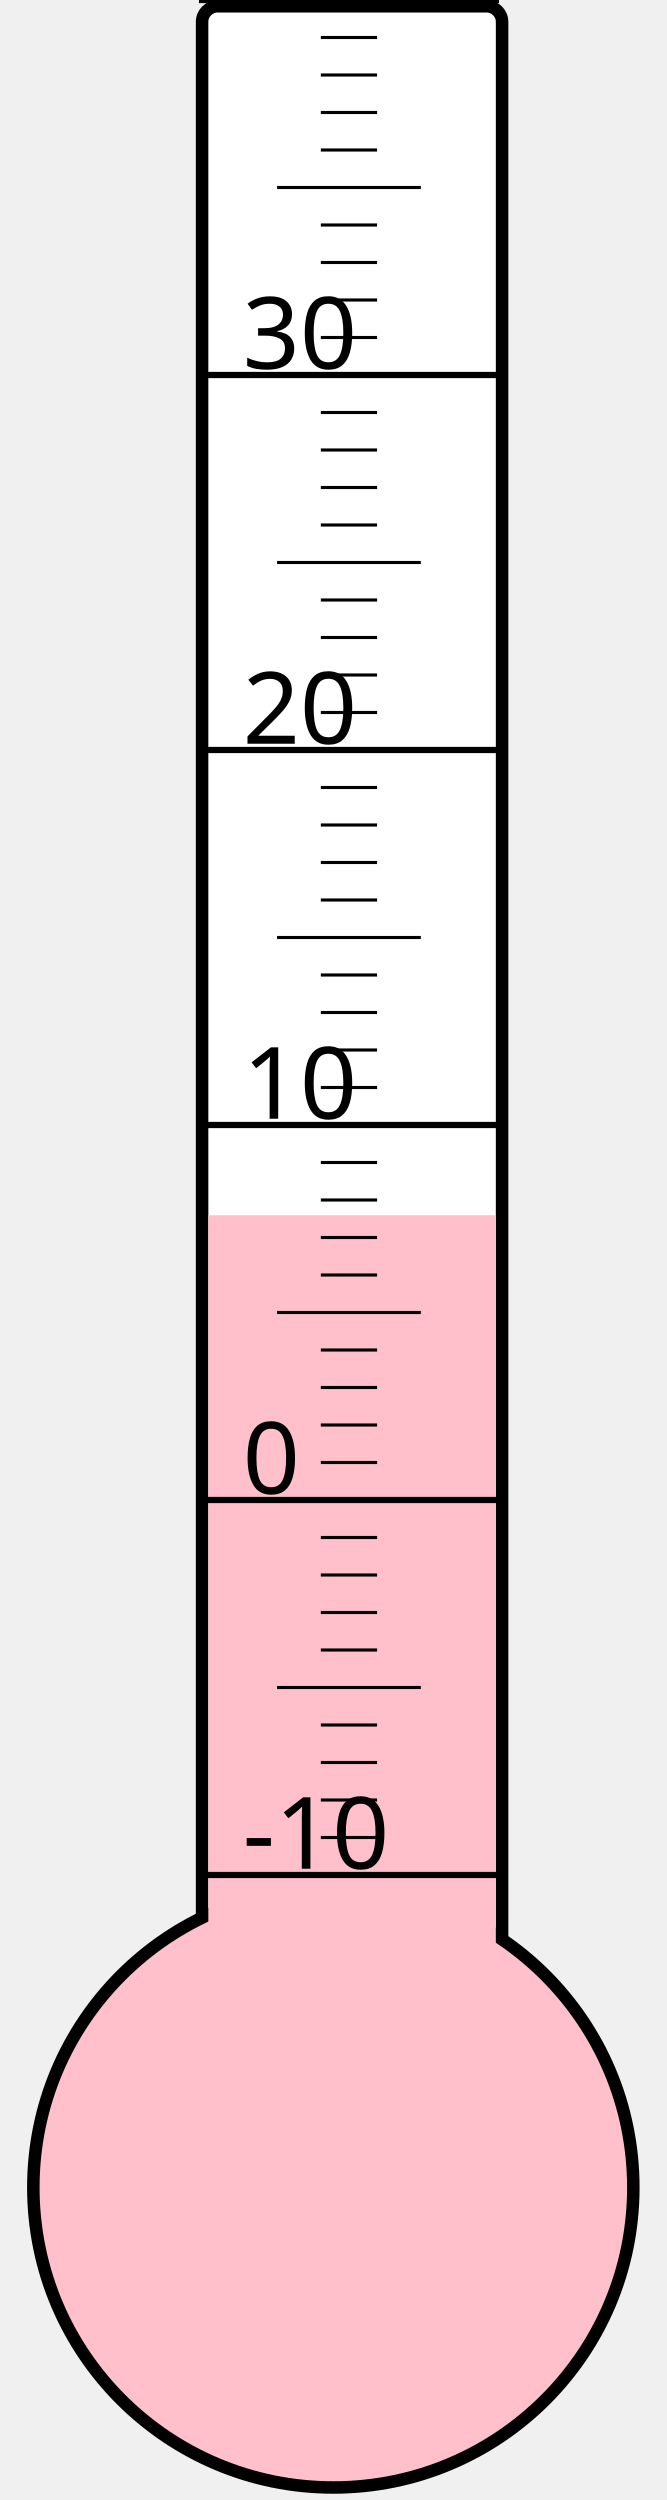
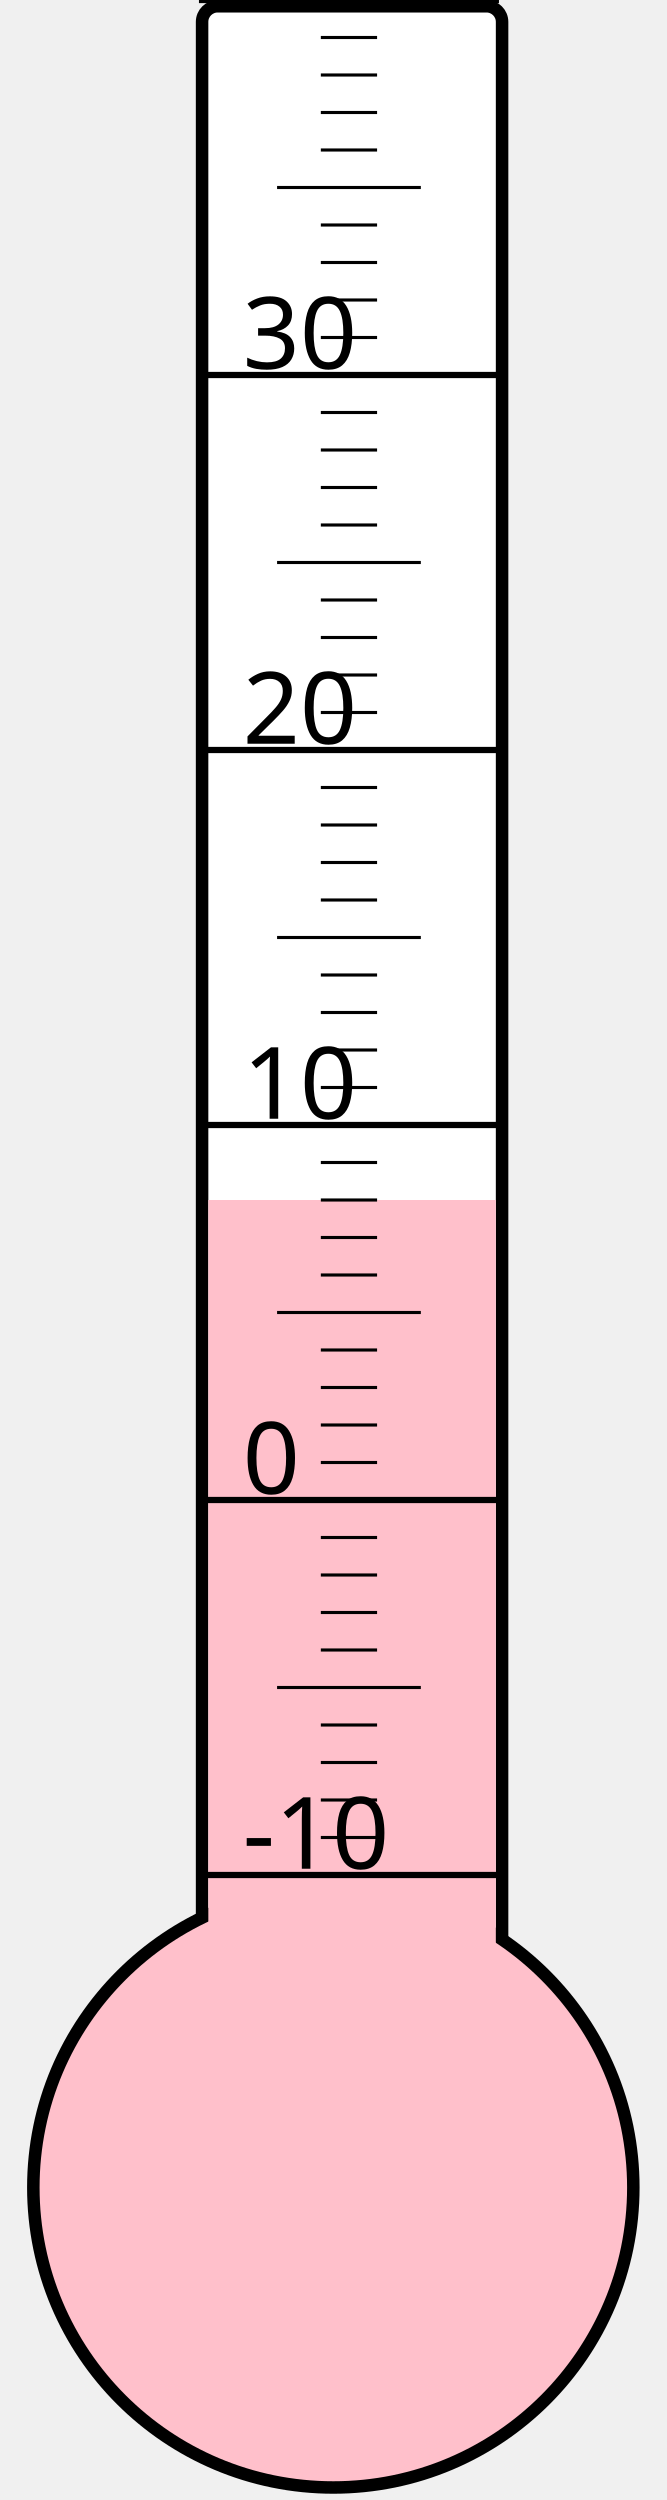
<svg xmlns="http://www.w3.org/2000/svg" width="40px" height="150px" viewBox="0 0 200 800">
  <rect width="200" height="800" x="0" y="0" style="fill: #ffffeb; fill-opacity: 0;" />
  <rect width="96" height="680" x="58" y="2" rx="5" ry="5" style="fill: white; fill-opacity: 1; stroke: black; stroke-width: 4;" />
  <circle cx="100" cy="700" r="96" style="fill: pink; stroke: black; stroke-width: 4;" />
-   <rect width="92" height="311.125" x="60" y="388.875" style="fill: pink; fill-opacity: 1; stroke-width: 0;" />
+   <rect width="92" height="316.0" x="60" y="384.0" style="fill: pink; fill-opacity: 1; stroke-width: 0;" />
  <text x="71" y="598" style="font-family: sans-serif; font-size: 24pt;">-10</text>
  <text x="71" y="478" style="font-family: sans-serif; font-size: 24pt;">0</text>
  <text x="71" y="358" style="font-family: sans-serif; font-size: 24pt;">10</text>
  <text x="71" y="238" style="font-family: sans-serif; font-size: 24pt;">20</text>
  <text x="71" y="118" style="font-family: sans-serif; font-size: 24pt;">30</text>
  <g style="stroke: black;">
    <line x1="57" y1="600" x2="153" y2="600" style="stroke-width: 2;" />
    <line x1="96" y1="588" x2="114" y2="588" style="stroke-width: 1;" />
    <line x1="96" y1="576" x2="114" y2="576" style="stroke-width: 1;" />
    <line x1="96" y1="564" x2="114" y2="564" style="stroke-width: 1;" />
    <line x1="96" y1="552" x2="114" y2="552" style="stroke-width: 1;" />
    <line x1="82" y1="540" x2="128" y2="540" style="stroke-width: 1;" />
    <line x1="96" y1="528" x2="114" y2="528" style="stroke-width: 1;" />
    <line x1="96" y1="516" x2="114" y2="516" style="stroke-width: 1;" />
    <line x1="96" y1="504" x2="114" y2="504" style="stroke-width: 1;" />
    <line x1="96" y1="492" x2="114" y2="492" style="stroke-width: 1;" />
    <line x1="57" y1="480" x2="153" y2="480" style="stroke-width: 2;" />
    <line x1="96" y1="468" x2="114" y2="468" style="stroke-width: 1;" />
    <line x1="96" y1="456" x2="114" y2="456" style="stroke-width: 1;" />
    <line x1="96" y1="444" x2="114" y2="444" style="stroke-width: 1;" />
    <line x1="96" y1="432" x2="114" y2="432" style="stroke-width: 1;" />
    <line x1="82" y1="420" x2="128" y2="420" style="stroke-width: 1;" />
    <line x1="96" y1="408" x2="114" y2="408" style="stroke-width: 1;" />
    <line x1="96" y1="396" x2="114" y2="396" style="stroke-width: 1;" />
    <line x1="96" y1="384" x2="114" y2="384" style="stroke-width: 1;" />
    <line x1="96" y1="372" x2="114" y2="372" style="stroke-width: 1;" />
    <line x1="57" y1="360" x2="153" y2="360" style="stroke-width: 2;" />
    <line x1="96" y1="348" x2="114" y2="348" style="stroke-width: 1;" />
    <line x1="96" y1="336" x2="114" y2="336" style="stroke-width: 1;" />
    <line x1="96" y1="324" x2="114" y2="324" style="stroke-width: 1;" />
    <line x1="96" y1="312" x2="114" y2="312" style="stroke-width: 1;" />
    <line x1="82" y1="300" x2="128" y2="300" style="stroke-width: 1;" />
    <line x1="96" y1="288" x2="114" y2="288" style="stroke-width: 1;" />
    <line x1="96" y1="276" x2="114" y2="276" style="stroke-width: 1;" />
    <line x1="96" y1="264" x2="114" y2="264" style="stroke-width: 1;" />
    <line x1="96" y1="252" x2="114" y2="252" style="stroke-width: 1;" />
    <line x1="57" y1="240" x2="153" y2="240" style="stroke-width: 2;" />
    <line x1="96" y1="228" x2="114" y2="228" style="stroke-width: 1;" />
    <line x1="96" y1="216" x2="114" y2="216" style="stroke-width: 1;" />
    <line x1="96" y1="204" x2="114" y2="204" style="stroke-width: 1;" />
    <line x1="96" y1="192" x2="114" y2="192" style="stroke-width: 1;" />
    <line x1="82" y1="180" x2="128" y2="180" style="stroke-width: 1;" />
    <line x1="96" y1="168" x2="114" y2="168" style="stroke-width: 1;" />
    <line x1="96" y1="156" x2="114" y2="156" style="stroke-width: 1;" />
    <line x1="96" y1="144" x2="114" y2="144" style="stroke-width: 1;" />
    <line x1="96" y1="132" x2="114" y2="132" style="stroke-width: 1;" />
    <line x1="57" y1="120" x2="153" y2="120" style="stroke-width: 2;" />
    <line x1="96" y1="108" x2="114" y2="108" style="stroke-width: 1;" />
    <line x1="96" y1="96" x2="114" y2="96" style="stroke-width: 1;" />
    <line x1="96" y1="84" x2="114" y2="84" style="stroke-width: 1;" />
    <line x1="96" y1="72" x2="114" y2="72" style="stroke-width: 1;" />
    <line x1="82" y1="60" x2="128" y2="60" style="stroke-width: 1;" />
    <line x1="96" y1="48" x2="114" y2="48" style="stroke-width: 1;" />
    <line x1="96" y1="36" x2="114" y2="36" style="stroke-width: 1;" />
    <line x1="96" y1="24" x2="114" y2="24" style="stroke-width: 1;" />
    <line x1="96" y1="12" x2="114" y2="12" style="stroke-width: 1;" />
    <line x1="57" y1="0" x2="153" y2="0" style="stroke-width: 2;" />
  </g>
</svg>
